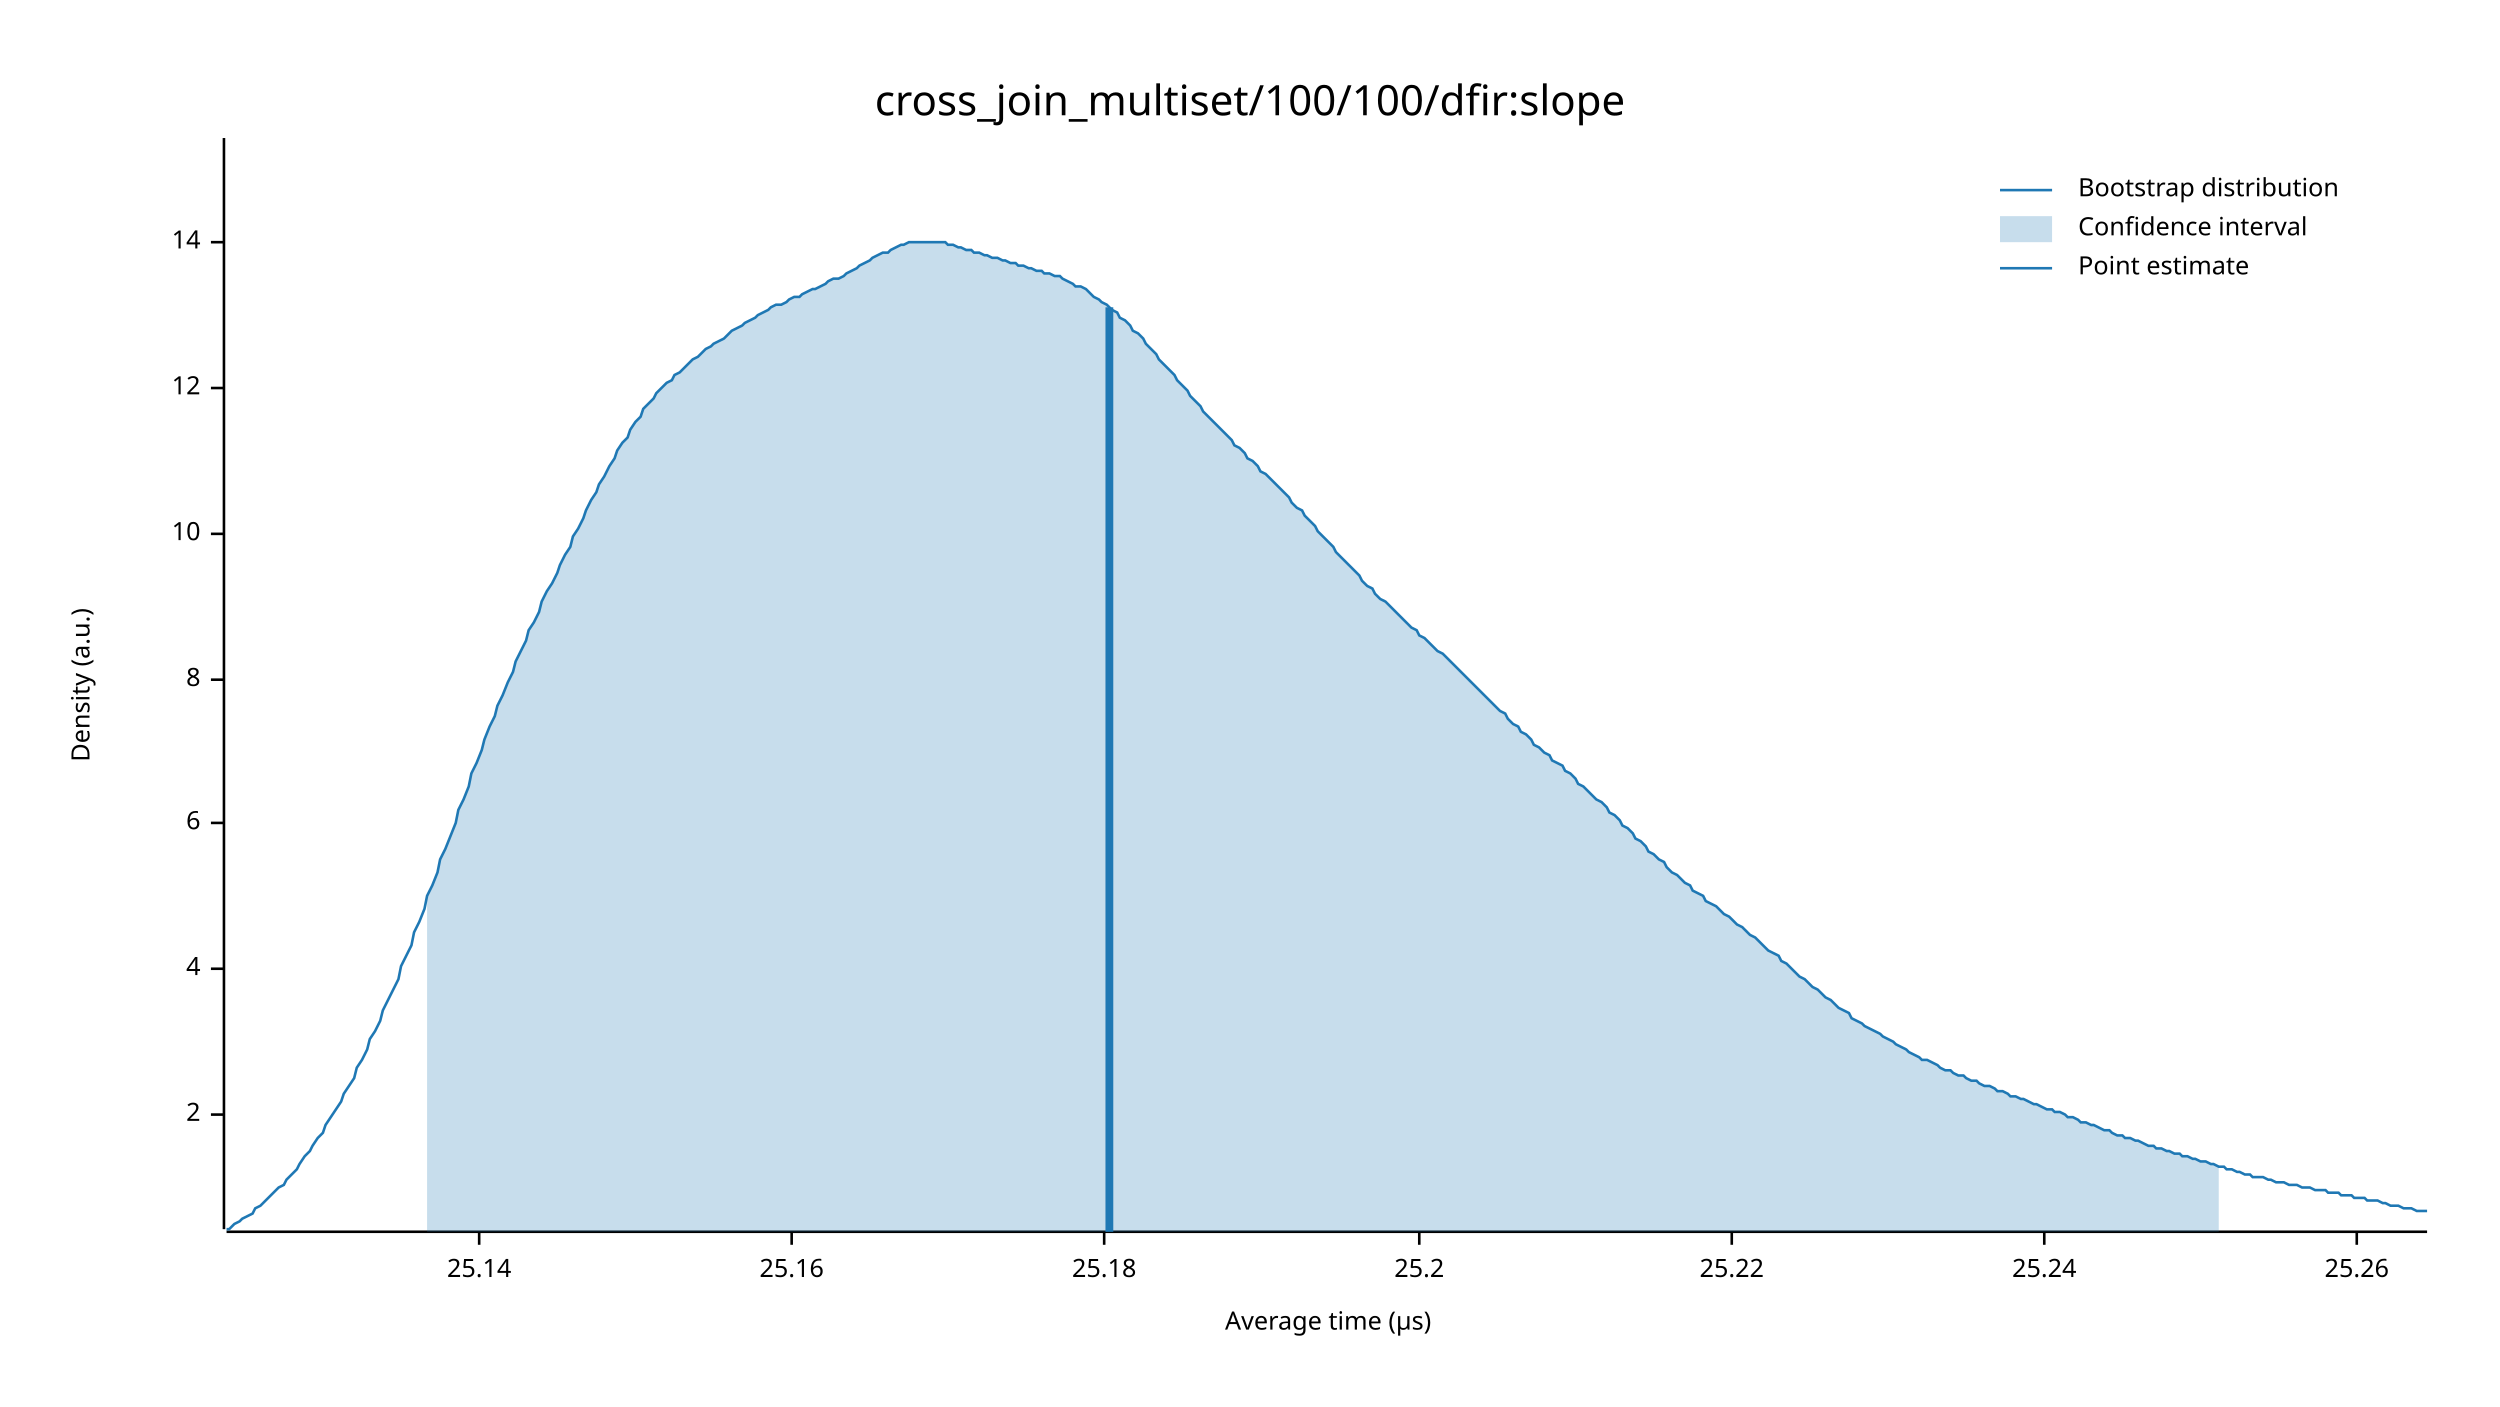
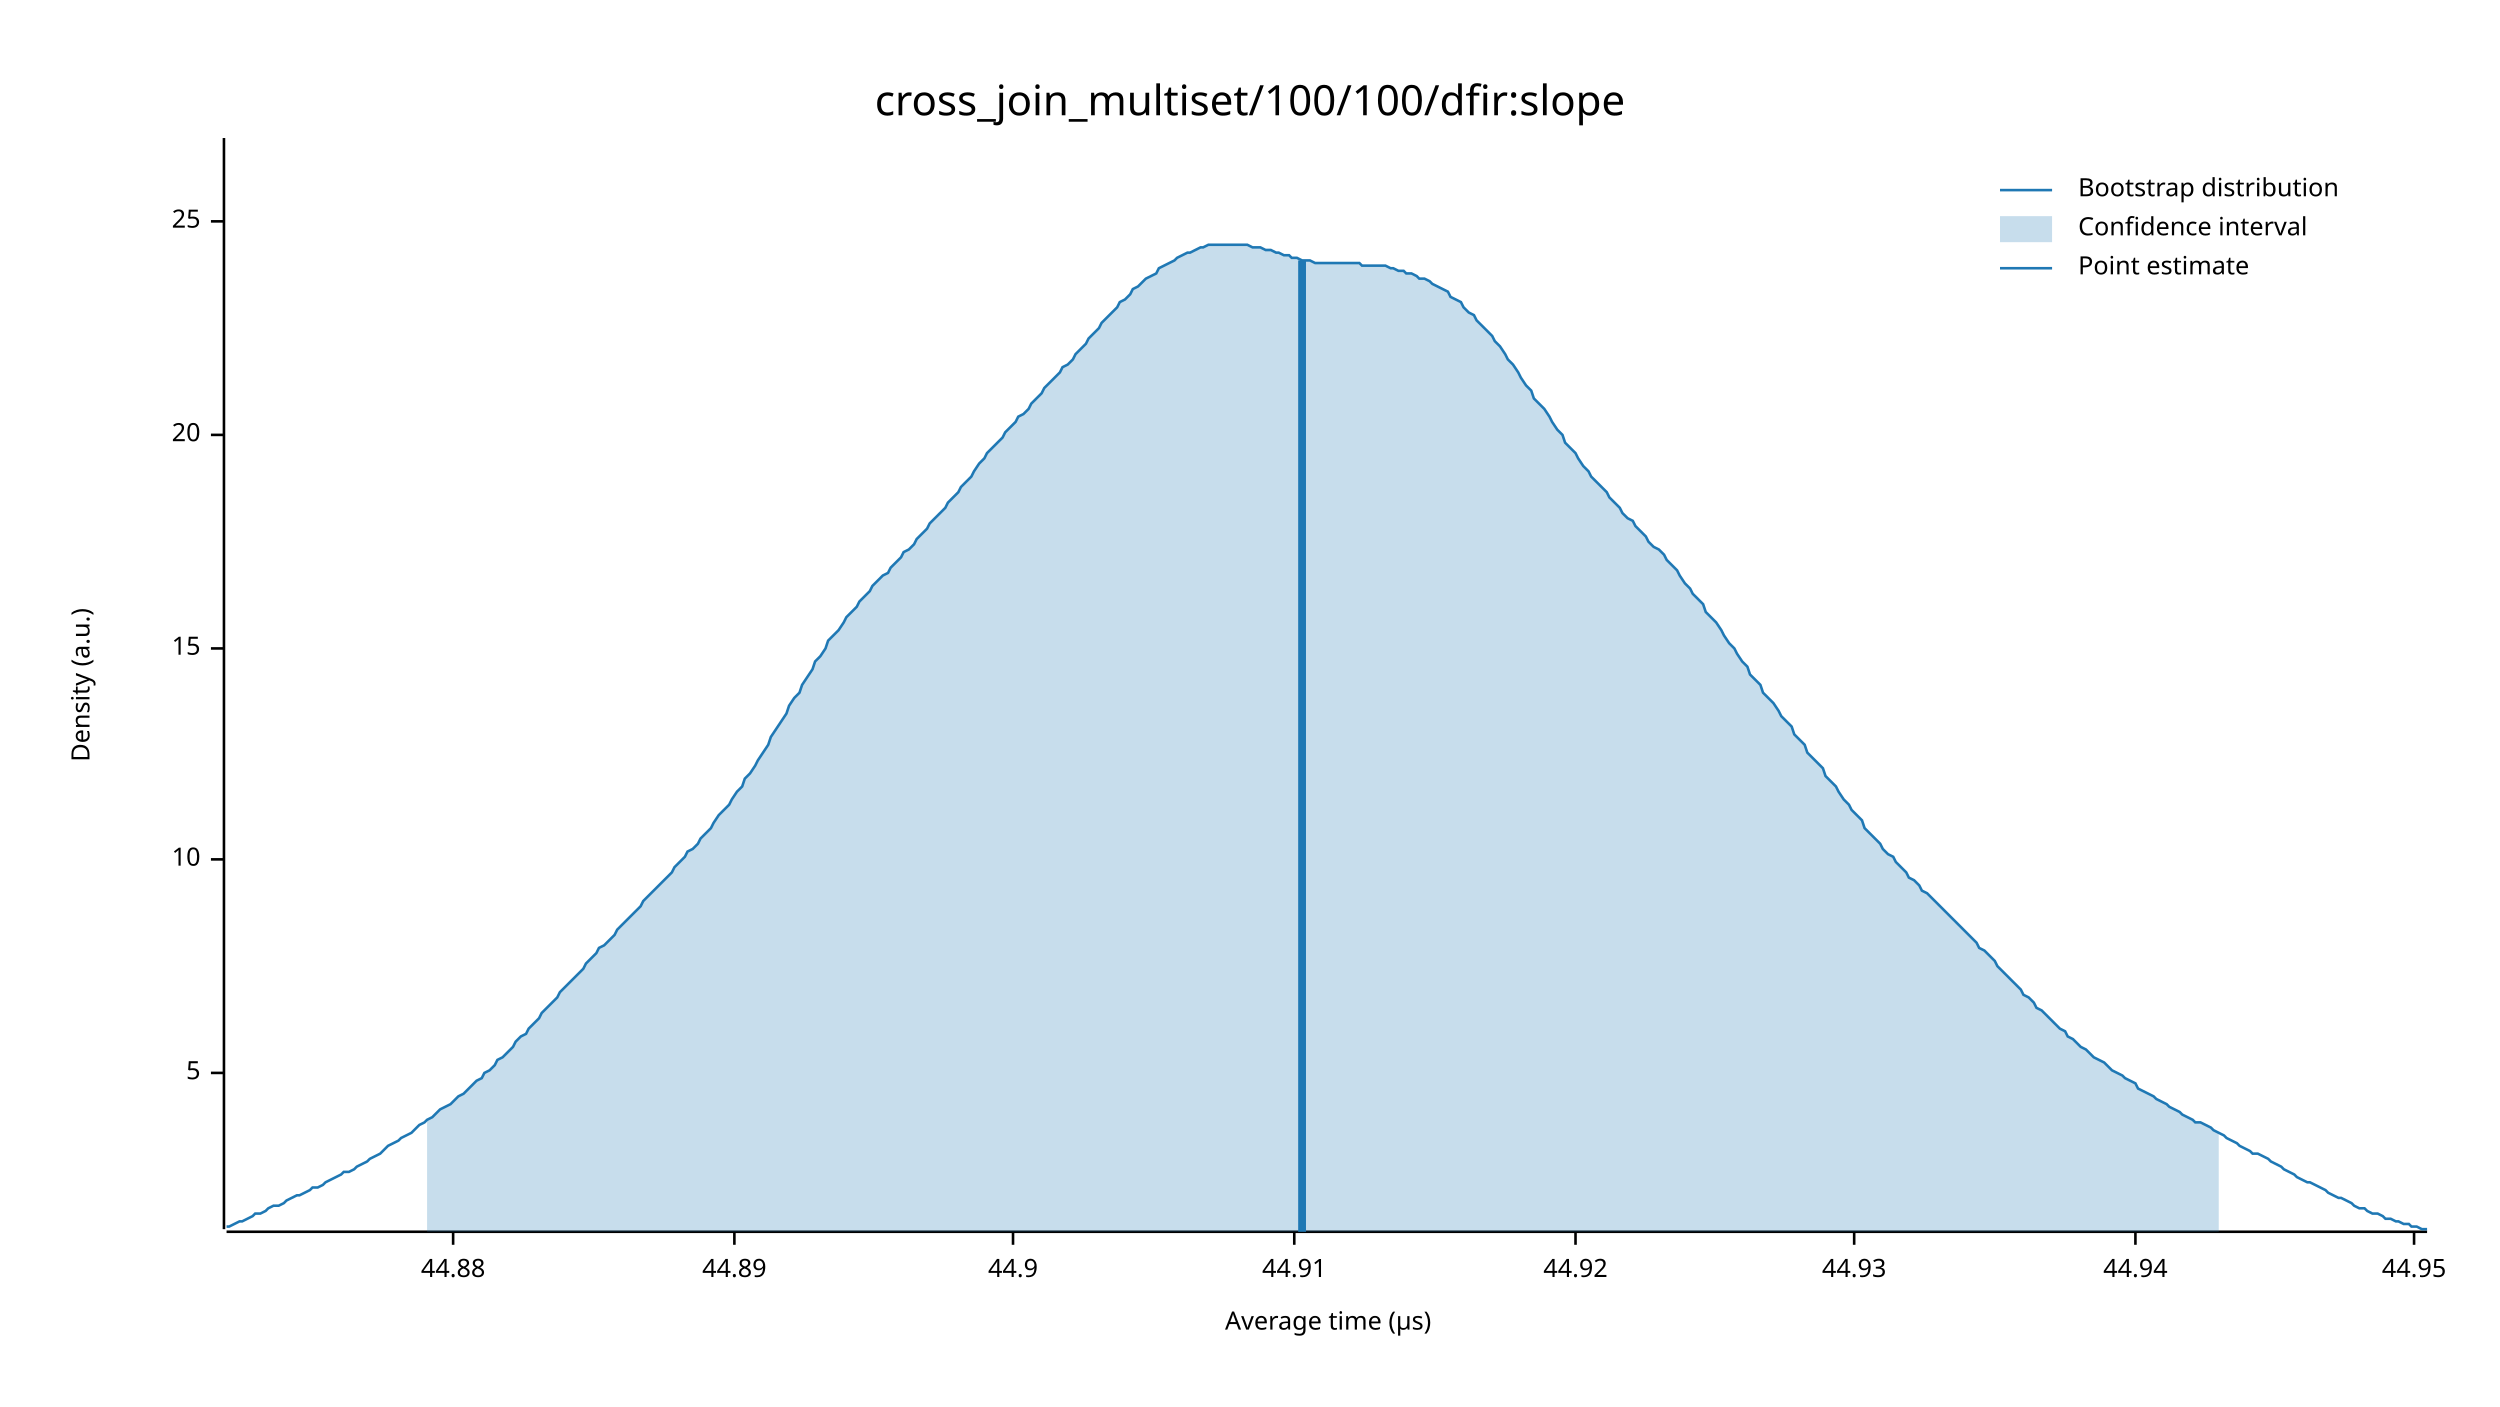
<svg xmlns="http://www.w3.org/2000/svg" width="960" height="540" viewBox="0 0 960 540">
  <text x="480" y="32" dy="0.76em" text-anchor="middle" font-family="sans-serif" font-size="16.129" opacity="1" fill="#000000">
cross_join_multiset/100/100/dfir:slope
</text>
  <text x="27" y="263" dy="0.76em" text-anchor="middle" font-family="sans-serif" font-size="9.677" opacity="1" fill="#000000" transform="rotate(270, 27, 263)">
Density (a.u.)
</text>
  <text x="510" y="513" dy="-0.5ex" text-anchor="middle" font-family="sans-serif" font-size="9.677" opacity="1" fill="#000000">
Average time (µs)
</text>
  <polyline fill="none" opacity="1" stroke="#000000" stroke-width="1" points="86,53 86,472 " />
-   <text x="77" y="428" dy="0.5ex" text-anchor="end" font-family="sans-serif" font-size="9.677" opacity="1" fill="#000000">
- 2
+   <text x="77" y="412" dy="0.5ex" text-anchor="end" font-family="sans-serif" font-size="9.677" opacity="1" fill="#000000">
+ 5
</text>
-   <polyline fill="none" opacity="1" stroke="#000000" stroke-width="1" points="81,428 86,428 " />
-   <text x="77" y="372" dy="0.5ex" text-anchor="end" font-family="sans-serif" font-size="9.677" opacity="1" fill="#000000">
- 4
- </text>
-   <polyline fill="none" opacity="1" stroke="#000000" stroke-width="1" points="81,372 86,372 " />
-   <text x="77" y="316" dy="0.5ex" text-anchor="end" font-family="sans-serif" font-size="9.677" opacity="1" fill="#000000">
- 6
- </text>
-   <polyline fill="none" opacity="1" stroke="#000000" stroke-width="1" points="81,316 86,316 " />
-   <text x="77" y="261" dy="0.5ex" text-anchor="end" font-family="sans-serif" font-size="9.677" opacity="1" fill="#000000">
- 8
- </text>
-   <polyline fill="none" opacity="1" stroke="#000000" stroke-width="1" points="81,261 86,261 " />
-   <text x="77" y="205" dy="0.5ex" text-anchor="end" font-family="sans-serif" font-size="9.677" opacity="1" fill="#000000">
+   <polyline fill="none" opacity="1" stroke="#000000" stroke-width="1" points="81,412 86,412 " />
+   <text x="77" y="330" dy="0.5ex" text-anchor="end" font-family="sans-serif" font-size="9.677" opacity="1" fill="#000000">
10
</text>
-   <polyline fill="none" opacity="1" stroke="#000000" stroke-width="1" points="81,205 86,205 " />
-   <text x="77" y="149" dy="0.5ex" text-anchor="end" font-family="sans-serif" font-size="9.677" opacity="1" fill="#000000">
- 12
+   <polyline fill="none" opacity="1" stroke="#000000" stroke-width="1" points="81,330 86,330 " />
+   <text x="77" y="249" dy="0.5ex" text-anchor="end" font-family="sans-serif" font-size="9.677" opacity="1" fill="#000000">
+ 15
</text>
-   <polyline fill="none" opacity="1" stroke="#000000" stroke-width="1" points="81,149 86,149 " />
-   <text x="77" y="93" dy="0.5ex" text-anchor="end" font-family="sans-serif" font-size="9.677" opacity="1" fill="#000000">
- 14
+   <polyline fill="none" opacity="1" stroke="#000000" stroke-width="1" points="81,249 86,249 " />
+   <text x="77" y="167" dy="0.5ex" text-anchor="end" font-family="sans-serif" font-size="9.677" opacity="1" fill="#000000">
+ 20
</text>
-   <polyline fill="none" opacity="1" stroke="#000000" stroke-width="1" points="81,93 86,93 " />
+   <polyline fill="none" opacity="1" stroke="#000000" stroke-width="1" points="81,167 86,167 " />
+   <text x="77" y="85" dy="0.5ex" text-anchor="end" font-family="sans-serif" font-size="9.677" opacity="1" fill="#000000">
+ 25
+ </text>
+   <polyline fill="none" opacity="1" stroke="#000000" stroke-width="1" points="81,85 86,85 " />
  <polyline fill="none" opacity="1" stroke="#000000" stroke-width="1" points="87,473 932,473 " />
-   <text x="184" y="483" dy="0.76em" text-anchor="middle" font-family="sans-serif" font-size="9.677" opacity="1" fill="#000000">
- 25.14
+   <text x="174" y="483" dy="0.76em" text-anchor="middle" font-family="sans-serif" font-size="9.677" opacity="1" fill="#000000">
+ 44.88
</text>
-   <polyline fill="none" opacity="1" stroke="#000000" stroke-width="1" points="184,473 184,478 " />
-   <text x="304" y="483" dy="0.76em" text-anchor="middle" font-family="sans-serif" font-size="9.677" opacity="1" fill="#000000">
- 25.16
+   <polyline fill="none" opacity="1" stroke="#000000" stroke-width="1" points="174,473 174,478 " />
+   <text x="282" y="483" dy="0.76em" text-anchor="middle" font-family="sans-serif" font-size="9.677" opacity="1" fill="#000000">
+ 44.89
</text>
-   <polyline fill="none" opacity="1" stroke="#000000" stroke-width="1" points="304,473 304,478 " />
-   <text x="424" y="483" dy="0.76em" text-anchor="middle" font-family="sans-serif" font-size="9.677" opacity="1" fill="#000000">
- 25.18
+   <polyline fill="none" opacity="1" stroke="#000000" stroke-width="1" points="282,473 282,478 " />
+   <text x="389" y="483" dy="0.76em" text-anchor="middle" font-family="sans-serif" font-size="9.677" opacity="1" fill="#000000">
+ 44.9
</text>
-   <polyline fill="none" opacity="1" stroke="#000000" stroke-width="1" points="424,473 424,478 " />
-   <text x="545" y="483" dy="0.76em" text-anchor="middle" font-family="sans-serif" font-size="9.677" opacity="1" fill="#000000">
- 25.2
+   <polyline fill="none" opacity="1" stroke="#000000" stroke-width="1" points="389,473 389,478 " />
+   <text x="497" y="483" dy="0.76em" text-anchor="middle" font-family="sans-serif" font-size="9.677" opacity="1" fill="#000000">
+ 44.91
</text>
-   <polyline fill="none" opacity="1" stroke="#000000" stroke-width="1" points="545,473 545,478 " />
-   <text x="665" y="483" dy="0.76em" text-anchor="middle" font-family="sans-serif" font-size="9.677" opacity="1" fill="#000000">
- 25.22
+   <polyline fill="none" opacity="1" stroke="#000000" stroke-width="1" points="497,473 497,478 " />
+   <text x="605" y="483" dy="0.76em" text-anchor="middle" font-family="sans-serif" font-size="9.677" opacity="1" fill="#000000">
+ 44.92
</text>
-   <polyline fill="none" opacity="1" stroke="#000000" stroke-width="1" points="665,473 665,478 " />
-   <text x="785" y="483" dy="0.76em" text-anchor="middle" font-family="sans-serif" font-size="9.677" opacity="1" fill="#000000">
- 25.24
+   <polyline fill="none" opacity="1" stroke="#000000" stroke-width="1" points="605,473 605,478 " />
+   <text x="712" y="483" dy="0.76em" text-anchor="middle" font-family="sans-serif" font-size="9.677" opacity="1" fill="#000000">
+ 44.93
</text>
-   <polyline fill="none" opacity="1" stroke="#000000" stroke-width="1" points="785,473 785,478 " />
-   <text x="905" y="483" dy="0.76em" text-anchor="middle" font-family="sans-serif" font-size="9.677" opacity="1" fill="#000000">
- 25.26
+   <polyline fill="none" opacity="1" stroke="#000000" stroke-width="1" points="712,473 712,478 " />
+   <text x="820" y="483" dy="0.76em" text-anchor="middle" font-family="sans-serif" font-size="9.677" opacity="1" fill="#000000">
+ 44.94
</text>
-   <polyline fill="none" opacity="1" stroke="#000000" stroke-width="1" points="905,473 905,478 " />
-   <polyline fill="none" opacity="1" stroke="#1F78B4" stroke-width="1" points="87,472 88,472 90,470 92,469 93,468 95,467 97,466 98,464 100,463 102,461 103,460 105,458 107,456 109,455 110,453 112,451 114,449 115,447 117,444 119,442 120,440 122,437 124,435 125,432 127,429 129,426 131,423 132,420 134,417 136,414 137,410 139,407 141,403 142,399 144,396 146,392 147,388 149,384 151,380 153,376 154,371 156,367 158,363 159,358 161,354 163,349 164,344 166,340 168,335 169,330 171,326 173,321 175,316 176,311 178,307 180,302 181,297 183,293 185,288 186,284 188,279 190,275 191,271 193,267 195,262 197,258 198,254 200,250 202,246 203,242 205,239 207,235 208,231 210,227 212,224 214,220 215,217 217,213 219,210 220,206 222,203 224,199 225,196 227,192 229,189 230,186 232,183 234,179 236,176 237,173 239,170 241,168 242,165 244,162 246,160 247,157 249,155 251,153 252,151 254,149 256,147 258,146 259,144 261,143 263,141 264,140 266,138 268,137 269,136 271,134 273,133 274,132 276,131 278,130 280,128 281,127 283,126 285,125 286,124 288,123 290,122 291,121 293,120 295,119 296,118 298,117 300,117 302,116 303,115 305,114 307,114 308,113 310,112 312,111 313,111 315,110 317,109 318,108 320,107 322,107 324,106 325,105 327,104 329,103 330,102 332,101 334,100 335,99 337,98 339,97 341,97 342,96 344,95 346,94 347,94 349,93 351,93 352,93 354,93 356,93 357,93 359,93 361,93 363,93 364,94 366,94 368,95 369,95 371,96 373,96 374,97 376,97 378,98 379,98 381,99 383,99 385,100 386,100 388,101 390,101 391,102 393,102 395,103 396,103 398,104 400,104 401,105 403,105 405,106 407,106 408,107 410,108 412,109 413,110 415,110 417,111 418,112 420,114 422,115 423,116 425,117 427,119 429,120 430,122 432,123 434,125 435,127 437,128 439,130 440,132 442,134 444,136 445,138 447,140 449,142 451,144 452,146 454,148 456,150 457,152 459,154 461,156 462,158 464,160 466,162 468,164 469,165 471,167 473,169 474,171 476,172 478,174 479,176 481,177 483,179 484,181 486,182 488,184 490,186 491,187 493,189 495,191 496,193 498,195 500,196 501,198 503,200 505,202 506,204 508,206 510,208 512,210 513,212 515,214 517,216 518,217 520,219 522,221 523,223 525,225 527,226 528,228 530,230 532,231 534,233 535,234 537,236 539,238 540,239 542,241 544,242 545,244 547,245 549,247 550,248 552,250 554,251 556,253 557,254 559,256 561,258 562,259 564,261 566,263 567,264 569,266 571,268 573,270 574,271 576,273 578,274 579,276 581,278 583,279 584,281 586,282 588,284 589,286 591,287 593,289 595,290 596,292 598,293 600,294 601,296 603,297 605,299 606,301 608,302 610,304 611,305 613,307 615,308 617,310 618,312 620,313 622,315 623,317 625,318 627,320 628,322 630,323 632,325 633,327 635,328 637,330 639,331 640,333 642,335 644,336 645,337 647,339 649,340 650,342 652,343 654,344 655,346 657,347 659,348 661,350 662,351 664,352 666,354 667,355 669,356 671,358 672,359 674,360 676,362 677,363 679,365 681,366 683,367 684,369 686,370 688,372 689,373 691,375 693,376 694,377 696,379 698,380 700,382 701,383 703,384 705,386 706,387 708,388 710,389 711,391 713,392 715,393 716,394 718,395 720,396 722,397 723,398 725,399 727,400 728,401 730,402 732,403 733,404 735,405 737,406 738,407 740,407 742,408 744,409 745,410 747,411 749,411 750,412 752,413 754,413 755,414 757,415 759,415 760,416 762,417 764,417 766,418 767,419 769,419 771,420 772,421 774,421 776,422 777,422 779,423 781,424 782,424 784,425 786,426 788,426 789,427 791,427 793,428 794,429 796,429 798,430 799,431 801,431 803,432 804,432 806,433 808,434 810,434 811,435 813,436 815,436 816,437 818,437 820,438 821,438 823,439 825,440 827,440 828,441 830,441 832,442 833,442 835,443 837,443 838,444 840,444 842,445 843,445 845,446 847,446 849,447 850,447 852,448 854,448 855,449 857,449 859,450 860,450 862,451 864,451 865,452 867,452 869,452 871,453 872,453 874,454 876,454 877,454 879,455 881,455 882,455 884,456 886,456 887,456 889,457 891,457 893,457 894,458 896,458 898,458 899,459 901,459 903,459 904,460 906,460 908,460 909,461 911,461 913,461 915,462 916,462 918,463 920,463 921,463 923,464 925,464 926,464 928,465 930,465 932,465 " />
-   <polygon opacity="0.25" fill="#1F78B4" points="164,344 166,340 168,335 169,330 171,326 173,321 175,316 176,311 178,307 180,302 181,297 183,293 185,288 186,284 188,279 190,275 191,271 193,267 195,262 197,258 198,254 200,250 202,246 203,242 205,239 207,235 208,231 210,227 212,224 214,220 215,217 217,213 219,210 220,206 222,203 224,199 225,196 227,192 229,189 230,186 232,183 234,179 236,176 237,173 239,170 241,168 242,165 244,162 246,160 247,157 249,155 251,153 252,151 254,149 256,147 258,146 259,144 261,143 263,141 264,140 266,138 268,137 269,136 271,134 273,133 274,132 276,131 278,130 280,128 281,127 283,126 285,125 286,124 288,123 290,122 291,121 293,120 295,119 296,118 298,117 300,117 302,116 303,115 305,114 307,114 308,113 310,112 312,111 313,111 315,110 317,109 318,108 320,107 322,107 324,106 325,105 327,104 329,103 330,102 332,101 334,100 335,99 337,98 339,97 341,97 342,96 344,95 346,94 347,94 349,93 351,93 352,93 354,93 356,93 357,93 359,93 361,93 363,93 364,94 366,94 368,95 369,95 371,96 373,96 374,97 376,97 378,98 379,98 381,99 383,99 385,100 386,100 388,101 390,101 391,102 393,102 395,103 396,103 398,104 400,104 401,105 403,105 405,106 407,106 408,107 410,108 412,109 413,110 415,110 417,111 418,112 420,114 422,115 423,116 425,117 427,119 429,120 430,122 432,123 434,125 435,127 437,128 439,130 440,132 442,134 444,136 445,138 447,140 449,142 451,144 452,146 454,148 456,150 457,152 459,154 461,156 462,158 464,160 466,162 468,164 469,165 471,167 473,169 474,171 476,172 478,174 479,176 481,177 483,179 484,181 486,182 488,184 490,186 491,187 493,189 495,191 496,193 498,195 500,196 501,198 503,200 505,202 506,204 508,206 510,208 512,210 513,212 515,214 517,216 518,217 520,219 522,221 523,223 525,225 527,226 528,228 530,230 532,231 534,233 535,234 537,236 539,238 540,239 542,241 544,242 545,244 547,245 549,247 550,248 552,250 554,251 556,253 557,254 559,256 561,258 562,259 564,261 566,263 567,264 569,266 571,268 573,270 574,271 576,273 578,274 579,276 581,278 583,279 584,281 586,282 588,284 589,286 591,287 593,289 595,290 596,292 598,293 600,294 601,296 603,297 605,299 606,301 608,302 610,304 611,305 613,307 615,308 617,310 618,312 620,313 622,315 623,317 625,318 627,320 628,322 630,323 632,325 633,327 635,328 637,330 639,331 640,333 642,335 644,336 645,337 647,339 649,340 650,342 652,343 654,344 655,346 657,347 659,348 661,350 662,351 664,352 666,354 667,355 669,356 671,358 672,359 674,360 676,362 677,363 679,365 681,366 683,367 684,369 686,370 688,372 689,373 691,375 693,376 694,377 696,379 698,380 700,382 701,383 703,384 705,386 706,387 708,388 710,389 711,391 713,392 715,393 716,394 718,395 720,396 722,397 723,398 725,399 727,400 728,401 730,402 732,403 733,404 735,405 737,406 738,407 740,407 742,408 744,409 745,410 747,411 749,411 750,412 752,413 754,413 755,414 757,415 759,415 760,416 762,417 764,417 766,418 767,419 769,419 771,420 772,421 774,421 776,422 777,422 779,423 781,424 782,424 784,425 786,426 788,426 789,427 791,427 793,428 794,429 796,429 798,430 799,431 801,431 803,432 804,432 806,433 808,434 810,434 811,435 813,436 815,436 816,437 818,437 820,438 821,438 823,439 825,440 827,440 828,441 830,441 832,442 833,442 835,443 837,443 838,444 840,444 842,445 843,445 845,446 847,446 849,447 850,447 852,448 852,473 164,473 " />
-   <polyline fill="none" opacity="1" stroke="#1F78B4" stroke-width="3" points="426,473 426,118 " />
+   <polyline fill="none" opacity="1" stroke="#000000" stroke-width="1" points="820,473 820,478 " />
+   <text x="927" y="483" dy="0.76em" text-anchor="middle" font-family="sans-serif" font-size="9.677" opacity="1" fill="#000000">
+ 44.95
+ </text>
+   <polyline fill="none" opacity="1" stroke="#000000" stroke-width="1" points="927,473 927,478 " />
+   <polyline fill="none" opacity="1" stroke="#1F78B4" stroke-width="1" points="87,471 88,471 90,470 92,469 93,469 95,468 97,467 98,466 100,466 102,465 103,464 105,463 107,463 109,462 110,461 112,460 114,459 115,459 117,458 119,457 120,456 122,456 124,455 125,454 127,453 129,452 131,451 132,450 134,450 136,449 137,448 139,447 141,446 142,445 144,444 146,443 147,442 149,440 151,439 153,438 154,437 156,436 158,435 159,434 161,432 163,431 164,430 166,429 168,427 169,426 171,425 173,424 175,422 176,421 178,420 180,418 181,417 183,415 185,414 186,412 188,411 190,409 191,407 193,406 195,404 197,402 198,400 200,398 202,397 203,395 205,393 207,391 208,389 210,387 212,385 214,383 215,381 217,379 219,377 220,376 222,374 224,372 225,370 227,368 229,366 230,364 232,363 234,361 236,359 237,357 239,355 241,353 242,352 244,350 246,348 247,346 249,344 251,342 252,341 254,339 256,337 258,335 259,333 261,331 263,329 264,327 266,326 268,324 269,322 271,320 273,318 274,316 276,313 278,311 280,309 281,307 283,304 285,302 286,299 288,297 290,294 291,292 293,289 295,286 296,283 298,280 300,277 302,274 303,271 305,268 307,266 308,263 310,260 312,257 313,254 315,252 317,249 318,246 320,244 322,242 324,239 325,237 327,235 329,233 330,231 332,229 334,227 335,225 337,223 339,221 341,220 342,218 344,216 346,214 347,212 349,211 351,209 352,207 354,205 356,203 357,201 359,199 361,197 363,195 364,193 366,191 368,189 369,187 371,185 373,183 374,181 376,178 378,176 379,174 381,172 383,170 385,168 386,166 388,164 390,162 391,160 393,159 395,157 396,155 398,153 400,151 401,149 403,147 405,145 407,143 408,141 410,140 412,138 413,136 415,134 417,132 418,130 420,128 422,126 423,124 425,122 427,120 429,118 430,116 432,115 434,113 435,111 437,110 439,108 440,107 442,106 444,105 445,103 447,102 449,101 451,100 452,99 454,98 456,97 457,97 459,96 461,95 462,95 464,94 466,94 468,94 469,94 471,94 473,94 474,94 476,94 478,94 479,94 481,95 483,95 484,95 486,96 488,96 490,97 491,97 493,98 495,98 496,99 498,99 500,100 501,100 503,100 505,101 506,101 508,101 510,101 512,101 513,101 515,101 517,101 518,101 520,101 522,101 523,102 525,102 527,102 528,102 530,102 532,102 534,103 535,103 537,104 539,104 540,105 542,105 544,106 545,107 547,107 549,108 550,109 552,110 554,111 556,112 557,114 559,115 561,116 562,118 564,120 566,121 567,123 569,125 571,127 573,129 574,131 576,133 578,136 579,138 581,140 583,143 584,145 586,148 588,150 589,153 591,155 593,157 595,160 596,162 598,165 600,167 601,170 603,172 605,174 606,176 608,179 610,181 611,183 613,185 615,187 617,189 618,191 620,193 622,195 623,197 625,199 627,200 628,202 630,204 632,206 633,208 635,210 637,211 639,213 640,215 642,217 644,219 645,221 647,224 649,226 650,228 652,230 654,232 655,235 657,237 659,239 661,242 662,244 664,247 666,249 667,251 669,254 671,256 672,259 674,261 676,263 677,266 679,268 681,270 683,273 684,275 686,277 688,279 689,282 691,284 693,286 694,289 696,291 698,293 700,295 701,298 703,300 705,302 706,304 708,307 710,309 711,311 713,313 715,315 716,318 718,320 720,322 722,324 723,326 725,328 727,329 728,331 730,333 732,335 733,337 735,338 737,340 738,342 740,343 742,345 744,347 745,348 747,350 749,352 750,353 752,355 754,357 755,358 757,360 759,362 760,364 762,365 764,367 766,369 767,371 769,373 771,375 772,376 774,378 776,380 777,382 779,383 781,385 782,387 784,388 786,390 788,392 789,393 791,395 793,396 794,398 796,399 798,401 799,402 801,403 803,405 804,406 806,407 808,408 810,410 811,411 813,412 815,413 816,414 818,415 820,416 821,418 823,419 825,420 827,421 828,422 830,423 832,424 833,425 835,426 837,427 838,428 840,429 842,430 843,431 845,431 847,432 849,433 850,434 852,435 854,436 855,437 857,438 859,439 860,440 862,441 864,442 865,443 867,443 869,444 871,445 872,446 874,447 876,448 877,449 879,450 881,451 882,452 884,453 886,454 887,454 889,455 891,456 893,457 894,458 896,459 898,460 899,460 901,461 903,462 904,463 906,464 908,464 909,465 911,466 913,466 915,467 916,468 918,468 920,469 921,469 923,470 925,470 926,471 928,471 930,472 932,472 " />
+   <polygon opacity="0.25" fill="#1F78B4" points="164,430 166,429 168,427 169,426 171,425 173,424 175,422 176,421 178,420 180,418 181,417 183,415 185,414 186,412 188,411 190,409 191,407 193,406 195,404 197,402 198,400 200,398 202,397 203,395 205,393 207,391 208,389 210,387 212,385 214,383 215,381 217,379 219,377 220,376 222,374 224,372 225,370 227,368 229,366 230,364 232,363 234,361 236,359 237,357 239,355 241,353 242,352 244,350 246,348 247,346 249,344 251,342 252,341 254,339 256,337 258,335 259,333 261,331 263,329 264,327 266,326 268,324 269,322 271,320 273,318 274,316 276,313 278,311 280,309 281,307 283,304 285,302 286,299 288,297 290,294 291,292 293,289 295,286 296,283 298,280 300,277 302,274 303,271 305,268 307,266 308,263 310,260 312,257 313,254 315,252 317,249 318,246 320,244 322,242 324,239 325,237 327,235 329,233 330,231 332,229 334,227 335,225 337,223 339,221 341,220 342,218 344,216 346,214 347,212 349,211 351,209 352,207 354,205 356,203 357,201 359,199 361,197 363,195 364,193 366,191 368,189 369,187 371,185 373,183 374,181 376,178 378,176 379,174 381,172 383,170 385,168 386,166 388,164 390,162 391,160 393,159 395,157 396,155 398,153 400,151 401,149 403,147 405,145 407,143 408,141 410,140 412,138 413,136 415,134 417,132 418,130 420,128 422,126 423,124 425,122 427,120 429,118 430,116 432,115 434,113 435,111 437,110 439,108 440,107 442,106 444,105 445,103 447,102 449,101 451,100 452,99 454,98 456,97 457,97 459,96 461,95 462,95 464,94 466,94 468,94 469,94 471,94 473,94 474,94 476,94 478,94 479,94 481,95 483,95 484,95 486,96 488,96 490,97 491,97 493,98 495,98 496,99 498,99 500,100 501,100 503,100 505,101 506,101 508,101 510,101 512,101 513,101 515,101 517,101 518,101 520,101 522,101 523,102 525,102 527,102 528,102 530,102 532,102 534,103 535,103 537,104 539,104 540,105 542,105 544,106 545,107 547,107 549,108 550,109 552,110 554,111 556,112 557,114 559,115 561,116 562,118 564,120 566,121 567,123 569,125 571,127 573,129 574,131 576,133 578,136 579,138 581,140 583,143 584,145 586,148 588,150 589,153 591,155 593,157 595,160 596,162 598,165 600,167 601,170 603,172 605,174 606,176 608,179 610,181 611,183 613,185 615,187 617,189 618,191 620,193 622,195 623,197 625,199 627,200 628,202 630,204 632,206 633,208 635,210 637,211 639,213 640,215 642,217 644,219 645,221 647,224 649,226 650,228 652,230 654,232 655,235 657,237 659,239 661,242 662,244 664,247 666,249 667,251 669,254 671,256 672,259 674,261 676,263 677,266 679,268 681,270 683,273 684,275 686,277 688,279 689,282 691,284 693,286 694,289 696,291 698,293 700,295 701,298 703,300 705,302 706,304 708,307 710,309 711,311 713,313 715,315 716,318 718,320 720,322 722,324 723,326 725,328 727,329 728,331 730,333 732,335 733,337 735,338 737,340 738,342 740,343 742,345 744,347 745,348 747,350 749,352 750,353 752,355 754,357 755,358 757,360 759,362 760,364 762,365 764,367 766,369 767,371 769,373 771,375 772,376 774,378 776,380 777,382 779,383 781,385 782,387 784,388 786,390 788,392 789,393 791,395 793,396 794,398 796,399 798,401 799,402 801,403 803,405 804,406 806,407 808,408 810,410 811,411 813,412 815,413 816,414 818,415 820,416 821,418 823,419 825,420 827,421 828,422 830,423 832,424 833,425 835,426 837,427 838,428 840,429 842,430 843,431 845,431 847,432 849,433 850,434 852,435 852,473 164,473 " />
+   <polyline fill="none" opacity="1" stroke="#1F78B4" stroke-width="3" points="500,473 500,100 " />
  <text x="798" y="68" dy="0.76em" text-anchor="start" font-family="sans-serif" font-size="9.677" opacity="1" fill="#000000">
Bootstrap distribution
</text>
  <text x="798" y="83" dy="0.76em" text-anchor="start" font-family="sans-serif" font-size="9.677" opacity="1" fill="#000000">
Confidence interval
</text>
  <text x="798" y="98" dy="0.76em" text-anchor="start" font-family="sans-serif" font-size="9.677" opacity="1" fill="#000000">
Point estimate
</text>
  <polyline fill="none" opacity="1" stroke="#1F78B4" stroke-width="1" points="768,73 788,73 " />
  <rect x="768" y="83" width="20" height="10" opacity="0.25" fill="#1F78B4" stroke="none" />
  <polyline fill="none" opacity="1" stroke="#1F78B4" stroke-width="1" points="768,103 788,103 " />
</svg>
